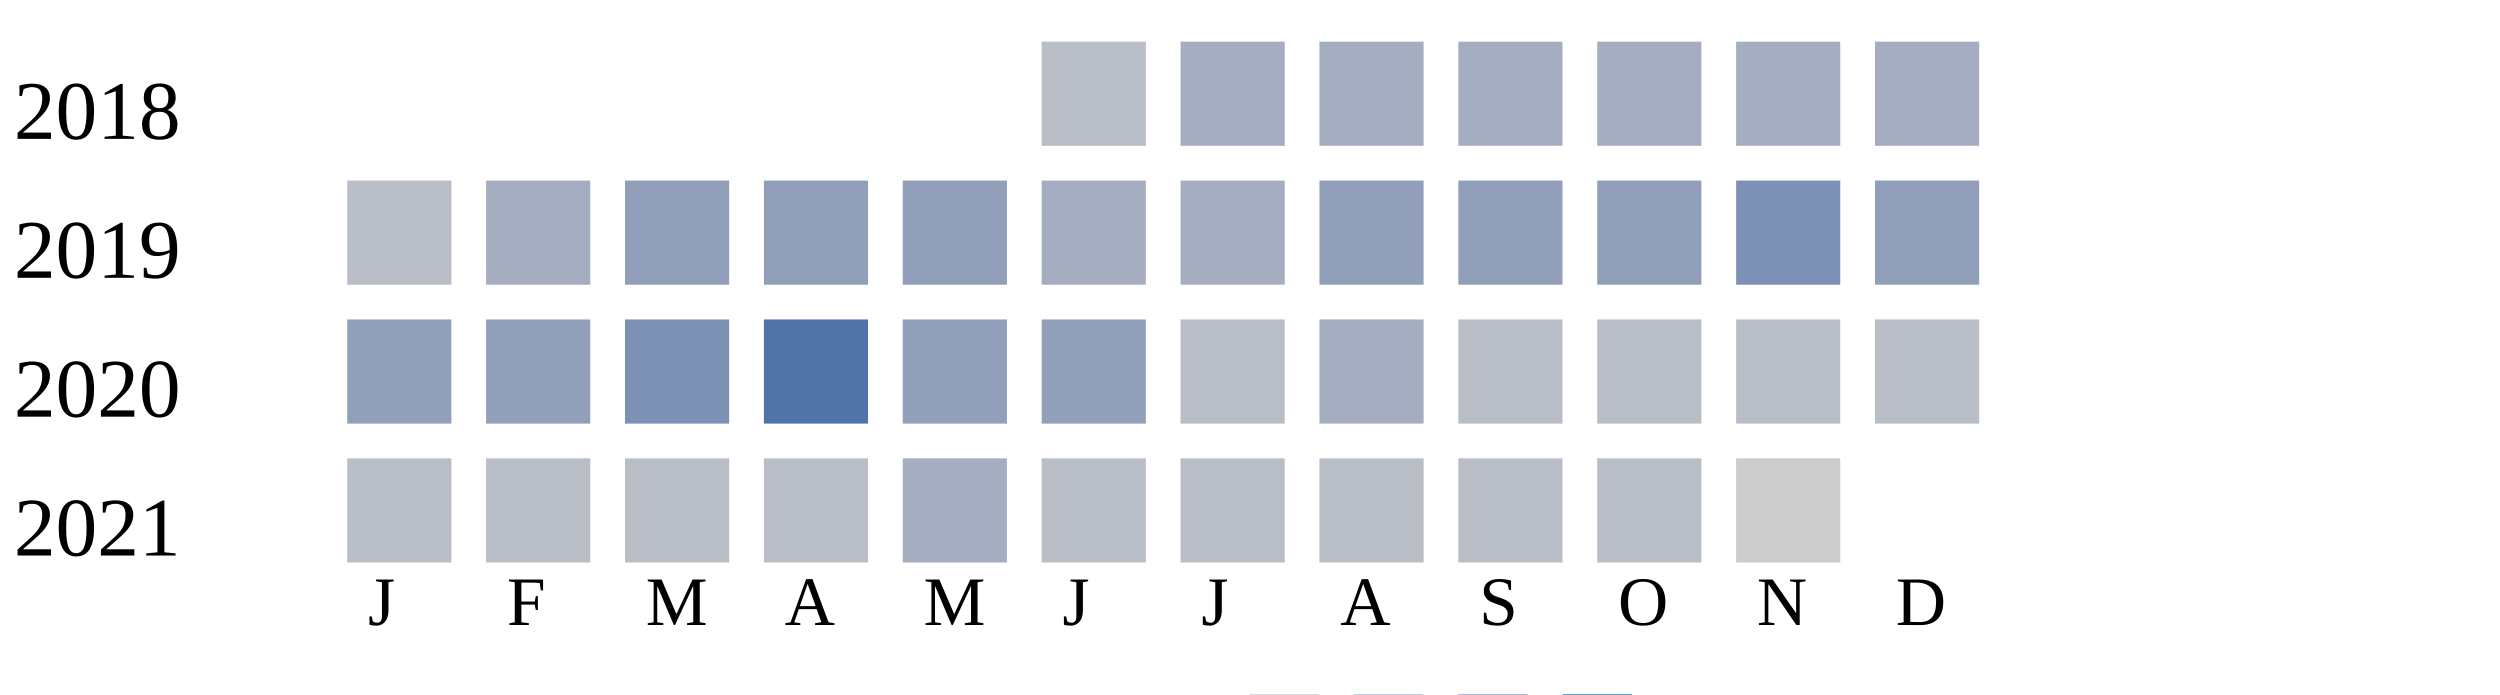
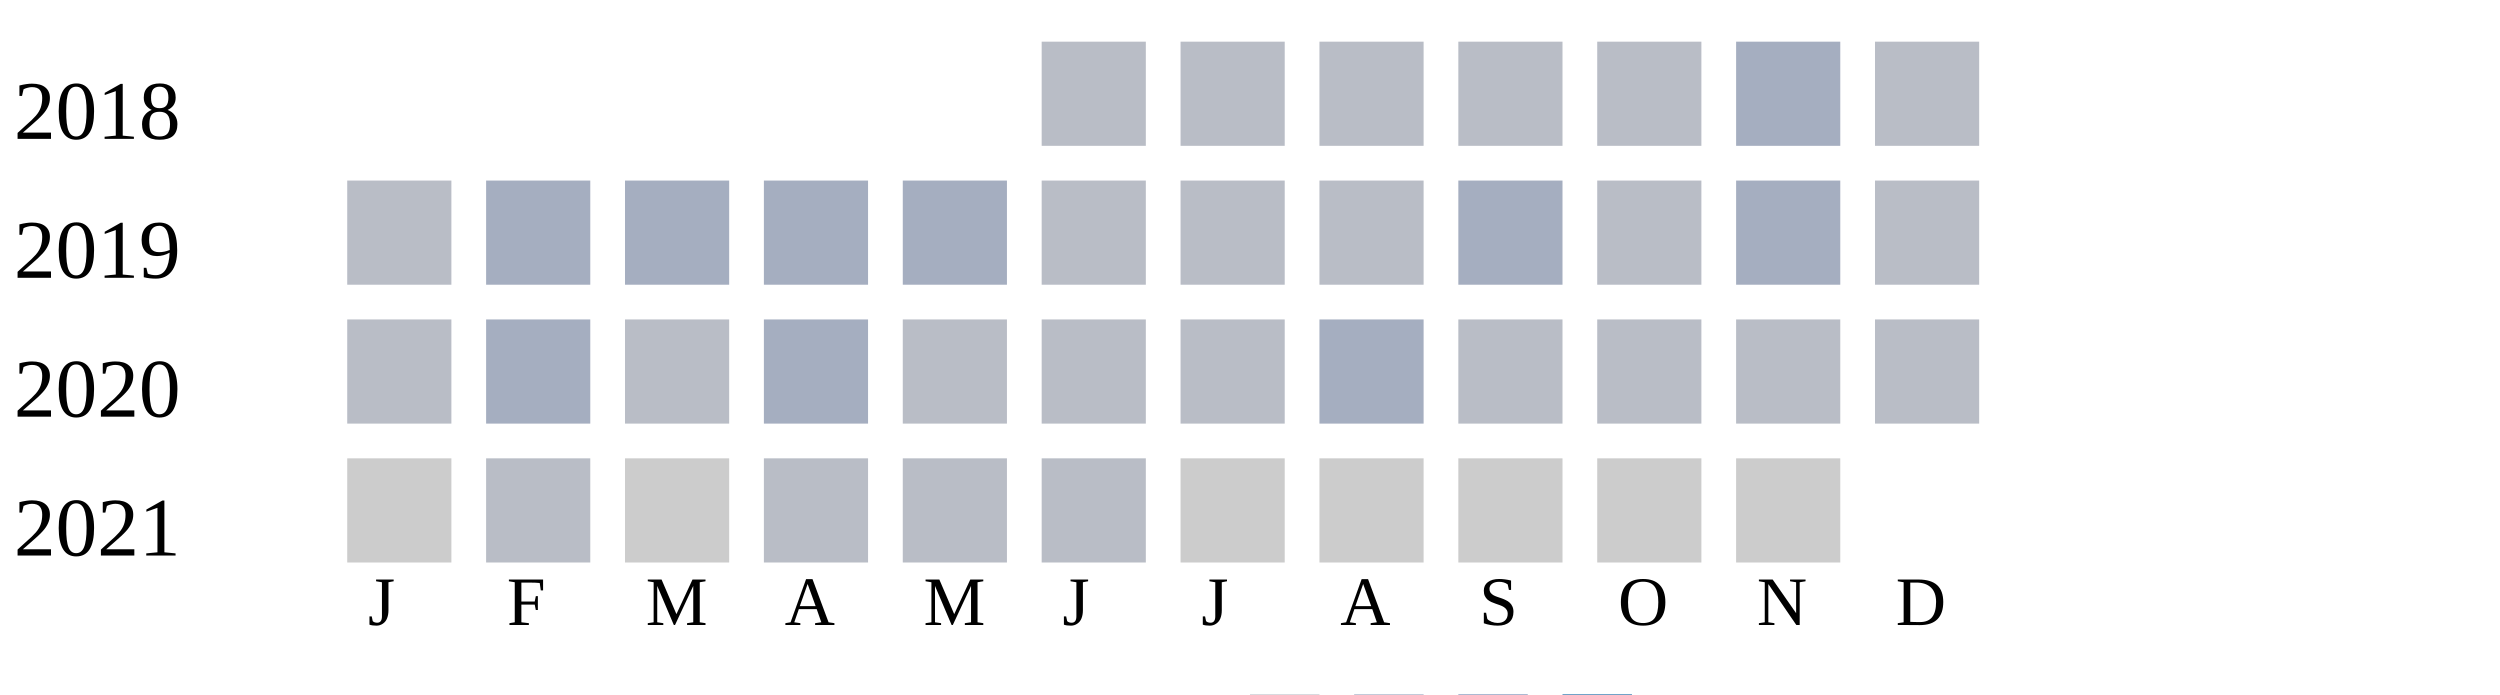
<svg xmlns="http://www.w3.org/2000/svg" width="360" height="100">
  <g transform="translate(0 0)">
    <text x="2" y="20">2018</text>
    <rect x="150" y="6" width="15" height="15" fill="#b9bdc6" />
-     <rect x="170" y="6" width="15" height="15" fill="#a5aec0" />
-     <rect x="190" y="6" width="15" height="15" fill="#a5aec0" />
-     <rect x="210" y="6" width="15" height="15" fill="#a5aec0" />
-     <rect x="230" y="6" width="15" height="15" fill="#a5aec0" />
+     <rect x="170" y="6" width="15" height="15" fill="#b9bdc6" />
+     <rect x="190" y="6" width="15" height="15" fill="#b9bdc6" />
+     <rect x="210" y="6" width="15" height="15" fill="#b9bdc6" />
+     <rect x="230" y="6" width="15" height="15" fill="#b9bdc6" />
    <rect x="250" y="6" width="15" height="15" fill="#a5aec0" />
-     <rect x="270" y="6" width="15" height="15" fill="#a5aec0" />
+     <rect x="270" y="6" width="15" height="15" fill="#b9bdc6" />
  </g>
  <g transform="translate(0 20)">
    <text x="2" y="20">2019</text>
    <rect x="50" y="6" width="15" height="15" fill="#b9bdc6" />
    <rect x="70" y="6" width="15" height="15" fill="#a5aec0" />
-     <rect x="90" y="6" width="15" height="15" fill="#919fba" />
-     <rect x="110" y="6" width="15" height="15" fill="#919fba" />
-     <rect x="130" y="6" width="15" height="15" fill="#919fba" />
-     <rect x="150" y="6" width="15" height="15" fill="#a5aec0" />
-     <rect x="170" y="6" width="15" height="15" fill="#a5aec0" />
-     <rect x="190" y="6" width="15" height="15" fill="#919fba" />
-     <rect x="210" y="6" width="15" height="15" fill="#919fba" />
-     <rect x="230" y="6" width="15" height="15" fill="#919fba" />
-     <rect x="250" y="6" width="15" height="15" fill="#7d90b5" />
-     <rect x="270" y="6" width="15" height="15" fill="#919fba" />
+     <rect x="90" y="6" width="15" height="15" fill="#a5aec0" />
+     <rect x="110" y="6" width="15" height="15" fill="#a5aec0" />
+     <rect x="130" y="6" width="15" height="15" fill="#a5aec0" />
+     <rect x="150" y="6" width="15" height="15" fill="#b9bdc6" />
+     <rect x="170" y="6" width="15" height="15" fill="#b9bdc6" />
+     <rect x="190" y="6" width="15" height="15" fill="#b9bdc6" />
+     <rect x="210" y="6" width="15" height="15" fill="#a5aec0" />
+     <rect x="230" y="6" width="15" height="15" fill="#b9bdc6" />
+     <rect x="250" y="6" width="15" height="15" fill="#a5aec0" />
+     <rect x="270" y="6" width="15" height="15" fill="#b9bdc6" />
  </g>
  <g transform="translate(0 40)">
    <text x="2" y="20">2020</text>
-     <rect x="50" y="6" width="15" height="15" fill="#919fba" />
-     <rect x="70" y="6" width="15" height="15" fill="#919fba" />
-     <rect x="90" y="6" width="15" height="15" fill="#7d90b5" />
-     <rect x="110" y="6" width="15" height="15" fill="#5174a8" />
-     <rect x="130" y="6" width="15" height="15" fill="#919fba" />
-     <rect x="150" y="6" width="15" height="15" fill="#919fba" />
+     <rect x="50" y="6" width="15" height="15" fill="#b9bdc6" />
+     <rect x="70" y="6" width="15" height="15" fill="#a5aec0" />
+     <rect x="90" y="6" width="15" height="15" fill="#b9bdc6" />
+     <rect x="110" y="6" width="15" height="15" fill="#a5aec0" />
+     <rect x="130" y="6" width="15" height="15" fill="#b9bdc6" />
+     <rect x="150" y="6" width="15" height="15" fill="#b9bdc6" />
    <rect x="170" y="6" width="15" height="15" fill="#b9bdc6" />
    <rect x="190" y="6" width="15" height="15" fill="#a5aec0" />
    <rect x="210" y="6" width="15" height="15" fill="#b9bdc6" />
    <rect x="230" y="6" width="15" height="15" fill="#b9bdc6" />
    <rect x="250" y="6" width="15" height="15" fill="#b9bdc6" />
    <rect x="270" y="6" width="15" height="15" fill="#b9bdc6" />
  </g>
  <g transform="translate(0 60)">
    <text x="2" y="20">2021</text>
-     <rect x="50" y="6" width="15" height="15" fill="#b9bdc6" />
+     <rect x="50" y="6" width="15" height="15" fill="#cccccc" />
    <rect x="70" y="6" width="15" height="15" fill="#b9bdc6" />
-     <rect x="90" y="6" width="15" height="15" fill="#b9bdc6" />
+     <rect x="90" y="6" width="15" height="15" fill="#cccccc" />
    <rect x="110" y="6" width="15" height="15" fill="#b9bdc6" />
-     <rect x="130" y="6" width="15" height="15" fill="#a5aec0" />
+     <rect x="130" y="6" width="15" height="15" fill="#b9bdc6" />
    <rect x="150" y="6" width="15" height="15" fill="#b9bdc6" />
-     <rect x="170" y="6" width="15" height="15" fill="#b9bdc6" />
-     <rect x="190" y="6" width="15" height="15" fill="#b9bdc6" />
-     <rect x="210" y="6" width="15" height="15" fill="#b9bdc6" />
-     <rect x="230" y="6" width="15" height="15" fill="#b9bdc6" />
+     <rect x="170" y="6" width="15" height="15" fill="#cccccc" />
+     <rect x="190" y="6" width="15" height="15" fill="#cccccc" />
+     <rect x="210" y="6" width="15" height="15" fill="#cccccc" />
+     <rect x="230" y="6" width="15" height="15" fill="#cccccc" />
    <rect x="250" y="6" width="15" height="15" fill="#cccccc" />
  </g>
  <text style="font-size: 10px; text-align: center" x="53" y="90">J</text>
  <text style="font-size: 10px; text-align: center" x="73" y="90">F</text>
  <text style="font-size: 10px; text-align: center" x="93" y="90">M</text>
  <text style="font-size: 10px; text-align: center" x="113" y="90">A</text>
  <text style="font-size: 10px; text-align: center" x="133" y="90">M</text>
  <text style="font-size: 10px; text-align: center" x="153" y="90">J</text>
  <text style="font-size: 10px; text-align: center" x="173" y="90">J</text>
  <text style="font-size: 10px; text-align: center" x="193" y="90">A</text>
  <text style="font-size: 10px; text-align: center" x="213" y="90">S</text>
  <text style="font-size: 10px; text-align: center" x="233" y="90">O</text>
  <text style="font-size: 10px; text-align: center" x="253" y="90">N</text>
  <text style="font-size: 10px; text-align: center" x="273" y="90">D</text>
  <text style="font-size: 10px;" x="155" y="109">Less</text>
  <rect fill="#b9bdc6" width="10" height="10" x="180" y="100" />
  <rect fill="#919fba" width="10" height="10" x="195" y="100" />
  <rect fill="#6882ae" width="10" height="10" x="210" y="100" />
  <rect fill="#005a9c" width="10" height="10" x="225" y="100" />
  <text x="240" y="109" style="font-size: 10px;">More</text>
</svg>
